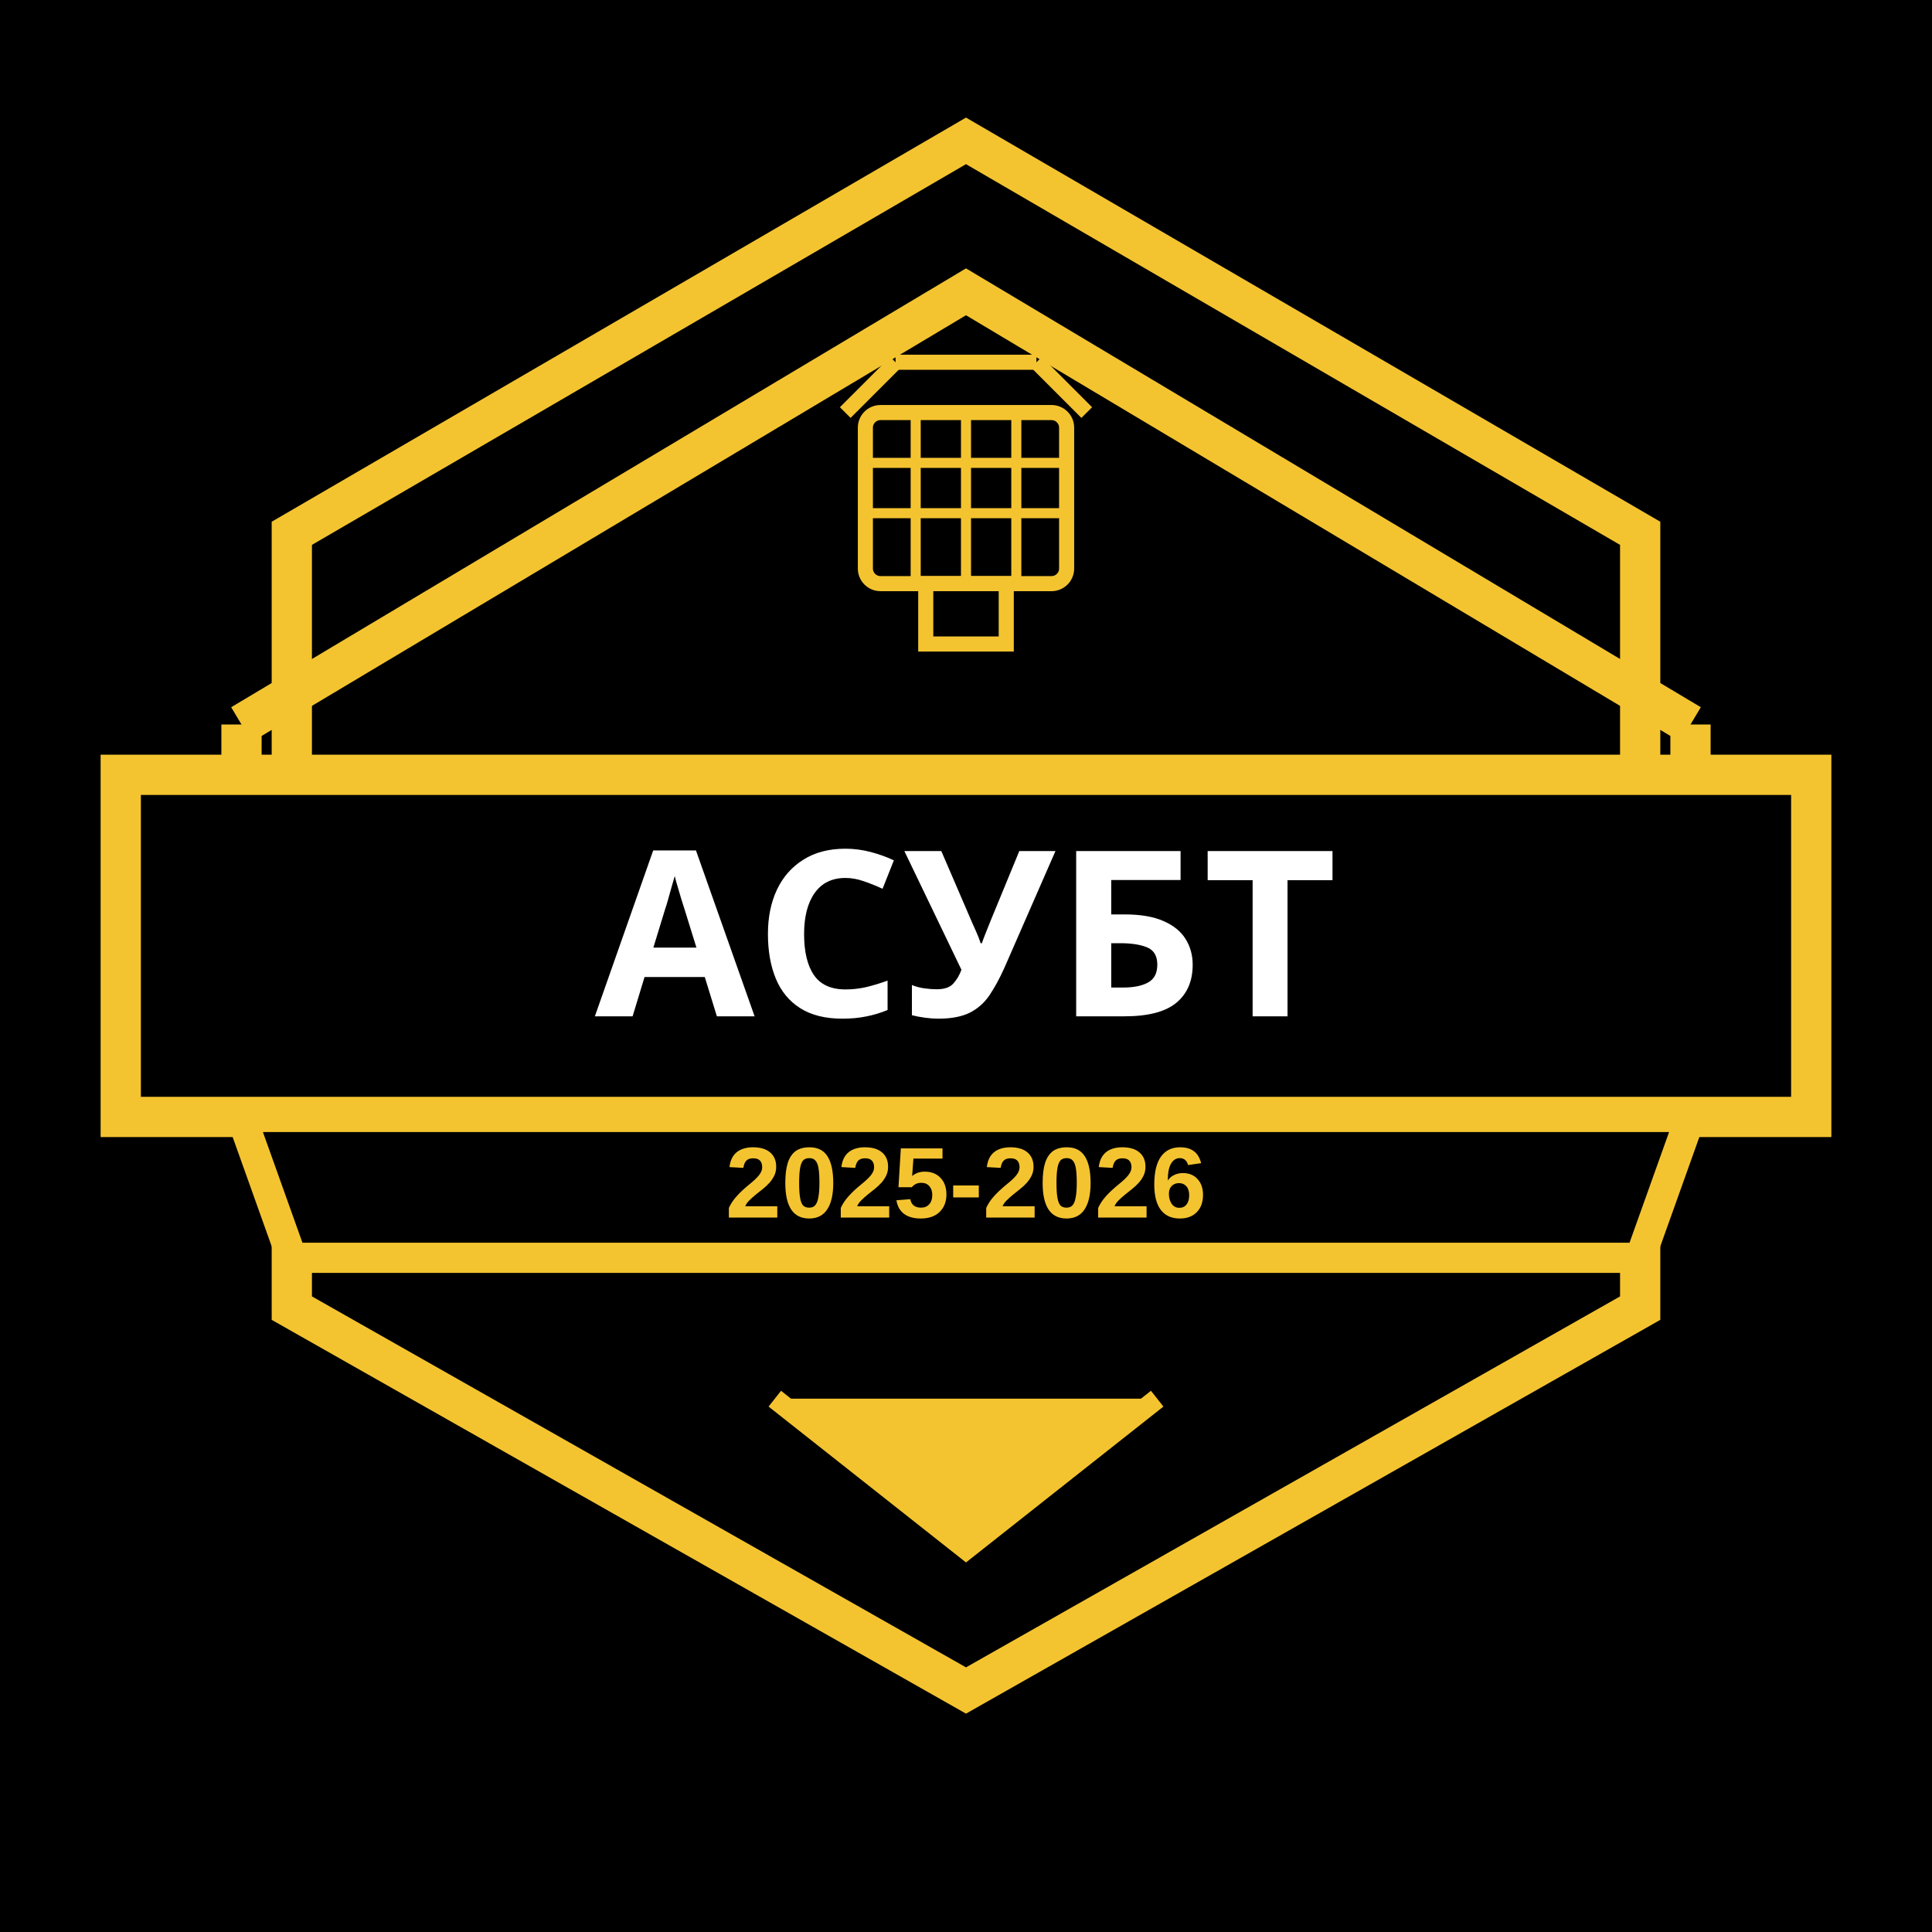
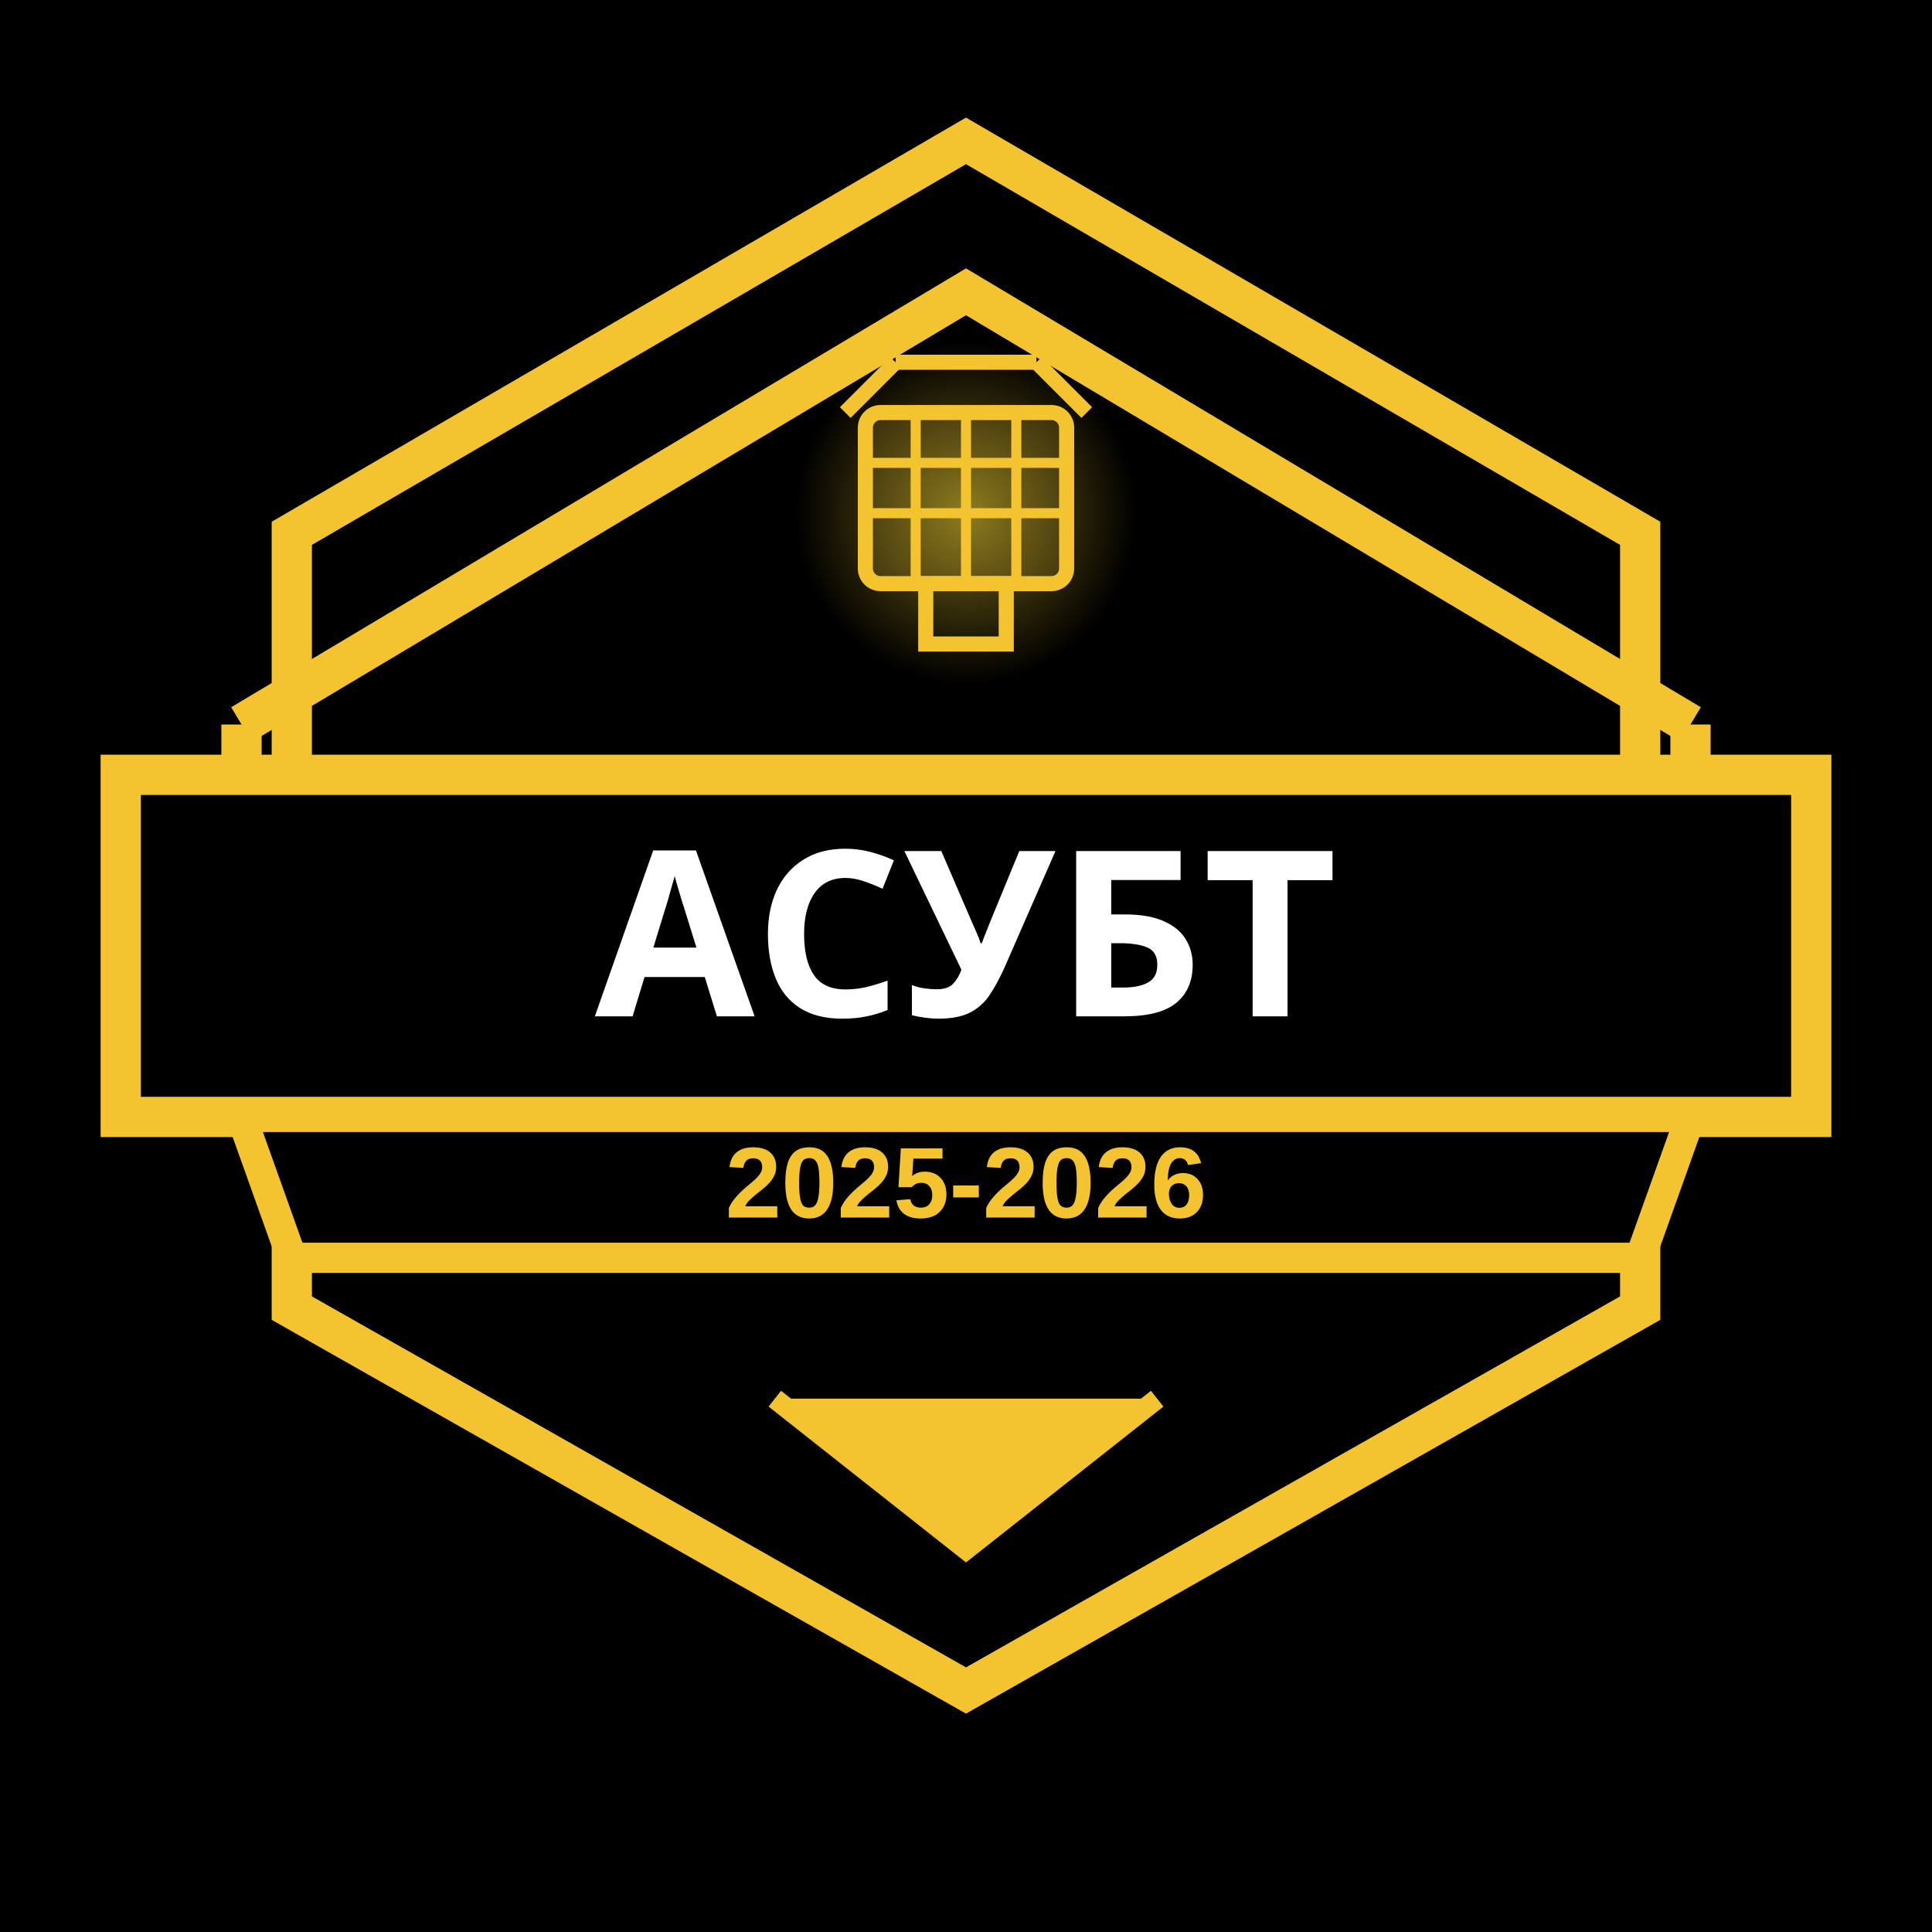
<svg xmlns="http://www.w3.org/2000/svg" viewBox="0 0 192 192">
+   <defs>
+     <radialGradient id="lampGlow192">
+       <stop offset="0%" style="stop-color:#FFEB3B;stop-opacity:0.8">
+         <animate attributeName="stop-opacity" values="0.8;1;0.8" dur="2s" repeatCount="indefinite" />
+       </stop>
+       <stop offset="100%" style="stop-color:#F4C430;stop-opacity:0">
+         <animate attributeName="stop-opacity" values="0;0.3;0" dur="2s" repeatCount="indefinite" />
+       </stop>
+     </radialGradient>
+   </defs>
  <rect width="192" height="192" fill="#000000" />
  <path d="M 96 14 L 163 53 L 163 130 L 96 168 L 29 130 L 29 53 Z" fill="none" stroke="#F4C430" stroke-width="4" />
  <path d="M 24 72 L 96 29 L 168 72" fill="none" stroke="#F4C430" stroke-width="4" stroke-linejoin="miter" />
  <line x1="24" y1="72" x2="24" y2="86" stroke="#F4C430" stroke-width="4" />
  <line x1="168" y1="72" x2="168" y2="86" stroke="#F4C430" stroke-width="4" />
  <g transform="translate(96, 48)">
+     <circle cx="0" cy="3" r="17" fill="url(#lampGlow192)" opacity="0.6" />
    <line x1="-12" y1="-7" x2="-7" y2="-12" stroke="#F4C430" stroke-width="1.5" />
    <line x1="12" y1="-7" x2="7" y2="-12" stroke="#F4C430" stroke-width="1.5" />
    <line x1="-7" y1="-12" x2="7" y2="-12" stroke="#F4C430" stroke-width="1.5" />
-     <rect x="-10" y="-7" width="20" height="17" fill="none" stroke="#F4C430" stroke-width="1.5" rx="1.5" />
+     <rect x="-10" y="-7" width="20" height="17" fill="#F4C430" fill-opacity="0.15" stroke="#F4C430" stroke-width="1.5" rx="1.5">
+       <animate attributeName="fill-opacity" values="0.15;0.25;0.15" dur="2s" repeatCount="indefinite" />
+     </rect>
    <line x1="-10" y1="-2" x2="10" y2="-2" stroke="#F4C430" stroke-width="1" />
    <line x1="-10" y1="3" x2="10" y2="3" stroke="#F4C430" stroke-width="1" />
    <line x1="-5" y1="-7" x2="-5" y2="10" stroke="#F4C430" stroke-width="1" />
    <line x1="0" y1="-7" x2="0" y2="10" stroke="#F4C430" stroke-width="1" />
    <line x1="5" y1="-7" x2="5" y2="10" stroke="#F4C430" stroke-width="1" />
    <rect x="-4" y="10" width="8" height="6" fill="none" stroke="#F4C430" stroke-width="1.5" />
  </g>
  <rect x="12" y="77" width="168" height="34" fill="#000000" stroke="#F4C430" stroke-width="4" />
  <text x="96" y="101" font-family="Arial Black, sans-serif" font-size="23" font-weight="900" fill="#FFFFFF" text-anchor="middle">АСУБТ</text>
  <path d="M 24 111 L 168 111 L 163 125 L 29 125 Z" fill="#000000" stroke="#F4C430" stroke-width="3" />
  <text x="96" y="121" font-family="Arial, sans-serif" font-size="10" font-weight="bold" fill="#F4C430" text-anchor="middle">2025-2026</text>
  <path d="M 77 139 L 96 154 L 115 139" fill="#F4C430" stroke="#F4C430" stroke-width="2" stroke-linejoin="miter" />
</svg>
